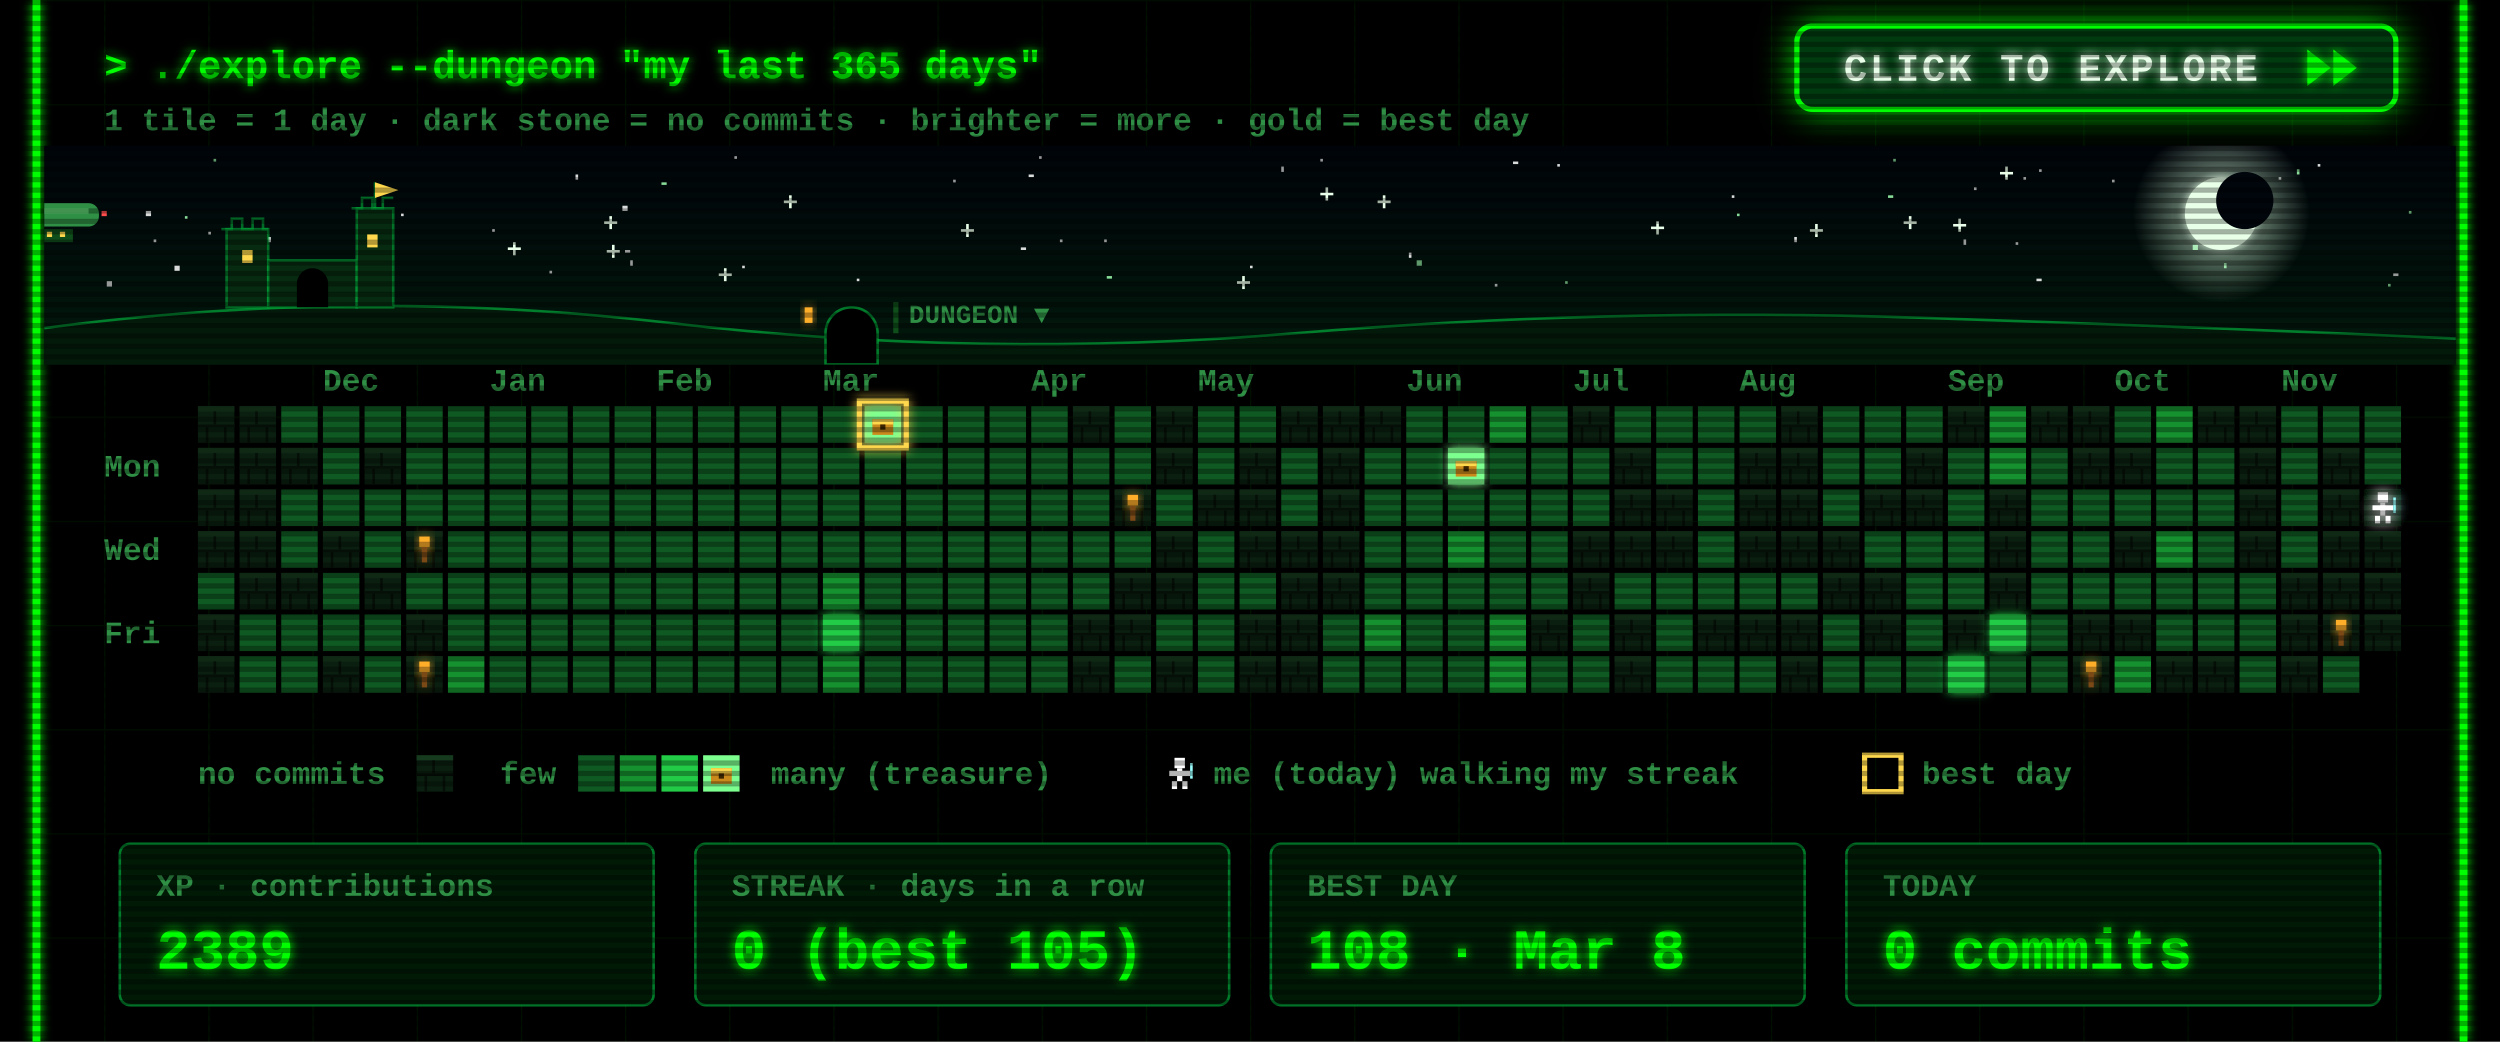
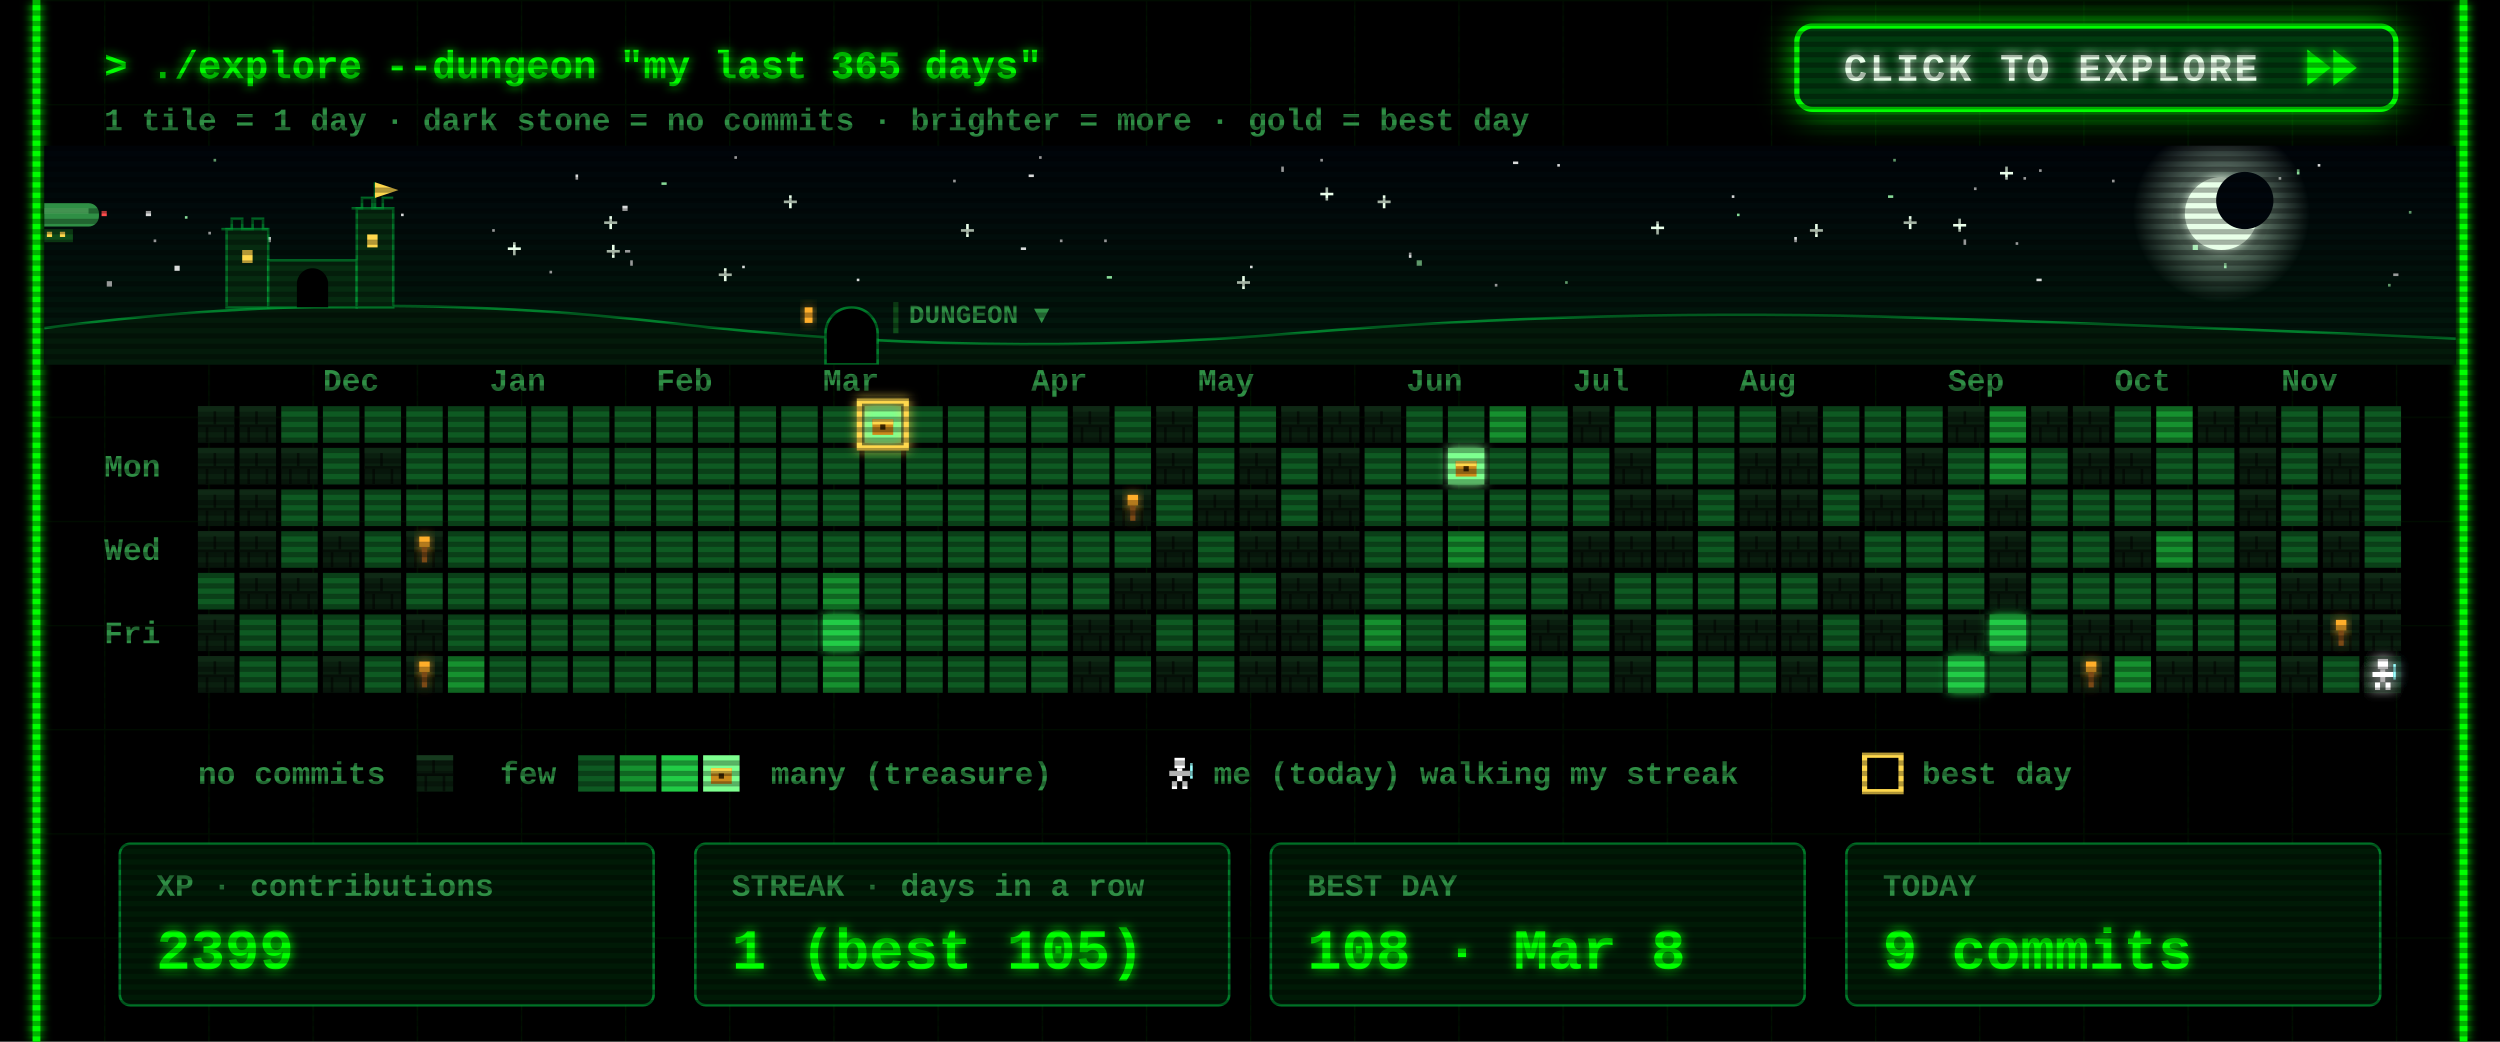
<svg xmlns="http://www.w3.org/2000/svg" width="960" height="400" viewBox="0 0 960 400">
  <defs>
    <filter id="glow" x="-50%" y="-50%" width="200%" height="200%">
      <feGaussianBlur stdDeviation="2" result="b" />
      <feMerge>
        <feMergeNode in="b" />
        <feMergeNode in="SourceGraphic" />
      </feMerge>
    </filter>
    <pattern id="grid" width="40" height="40" patternUnits="userSpaceOnUse">
      <path d="M40 0H0V40" fill="none" stroke="#00FF00" stroke-opacity=".07" />
    </pattern>
    <pattern id="scan" width="4" height="4" patternUnits="userSpaceOnUse">
      <rect width="4" height="2" fill="#000" fill-opacity=".3" />
    </pattern>
    <g id="wall">
      <rect width="14" height="14" fill="#0a1f0f" />
      <rect width="14" height="2" fill="#163a1e" />
      <rect y="7" width="14" height="1" fill="#050f07" />
      <rect x="6" y="2" width="1" height="5" fill="#050f07" />
      <rect x="3" y="8" width="1" height="6" fill="#050f07" />
      <rect x="10" y="8" width="1" height="6" fill="#050f07" />
    </g>
    <g id="chest">
      <rect x="3" y="5" width="8" height="6" fill="#c98a1b" />
      <rect x="3" y="5" width="8" height="2" fill="#ffd84d" />
      <rect x="6" y="7" width="2" height="2" fill="#3a2500" />
    </g>
    <g id="hero">
      <rect x="5" y="1" width="4" height="4" fill="#fff" />
      <rect x="3" y="6" width="8" height="2" fill="#fff" />
      <rect x="6" y="5" width="2" height="5" fill="#fff" />
      <rect x="4" y="10" width="2" height="3" fill="#fff" />
      <rect x="8" y="10" width="2" height="3" fill="#fff" />
      <rect x="11" y="3" width="1" height="6" fill="#9ff" />
    </g>
  </defs>
  <style>
  text{font-family:"Courier New",Consolas,"DejaVu Sans Mono",monospace;font-weight:700;white-space:pre}
  .ui{font-size:15px} .lbl{font-size:12px} .big{font-size:22px} .small{font-size:12px}
  .torch{animation:t 1.3s infinite} @keyframes t{0%,100%{opacity:1}40%{opacity:.55}70%{opacity:.85} }
  .bob{animation:bob .8s steps(2) infinite} @keyframes bob{50%{transform:translateY(-1px)} }
  .flick{animation:f 7s infinite} @keyframes f{0%,95%,100%{opacity:1}96%{opacity:.6}97%{opacity:1} }
</style>
  <rect width="960" height="400" fill="#000" />
  <rect x="12" width="936" height="400" fill="url(#grid)" />
  <g class="flick" filter="url(#glow)" pointer-events="none">
    <line x1="14" y1="0" x2="14" y2="400" stroke="#00FF00" stroke-width="3" />
    <line x1="946" y1="0" x2="946" y2="400" stroke="#00FF00" stroke-width="3" />
  </g>
  <text class="ui" x="40" y="30" fill="#00FF00" filter="url(#glow)">&gt; ./explore --dungeon "my last 365 days"</text>
  <text class="small" x="40" y="50" fill="#2f8f45">1 tile = 1 day  ·  dark stone = no commits  ·  brighter = more  ·  gold = best day</text>
  <g>
    <clipPath id="btnClip">
      <rect x="690" y="10" width="230" height="32" rx="6" />
    </clipPath>
    <linearGradient id="shine" x1="0" x2="1">
      <stop offset="0" stop-color="#fff" stop-opacity="0" />
      <stop offset=".5" stop-color="#fff" stop-opacity=".55" />
      <stop offset="1" stop-color="#fff" stop-opacity="0" />
    </linearGradient>
    <filter id="btnGlow" x="-40%" y="-120%" width="180%" height="340%">
      <feGaussianBlur stdDeviation="7" />
    </filter>
    <rect class="pulse" x="690" y="10" width="230" height="32" rx="6" fill="#00FF00" filter="url(#btnGlow)" />
    <rect x="690" y="10" width="230" height="32" rx="6" fill="#003b0f" stroke="#00FF00" stroke-width="2" />
    <g clip-path="url(#btnClip)">
      <rect class="sweep" x="610" y="10" width="70" height="32" fill="url(#shine)" transform="skewX(-20)" />
    </g>
    <text x="708" y="31" fill="#eaffea" style="font-size:15px;letter-spacing:1px" filter="url(#glow)">CLICK TO EXPLORE</text>
    <g class="nudge">
      <path d="M886 19 l9 7 -9 7z M896 19 l9 7 -9 7z" fill="#00FF00" filter="url(#glow)" />
    </g>
  </g>
  <style>
  .pulse{animation:pulse 1.6s ease-in-out infinite} @keyframes pulse{0%,100%{opacity:.25}50%{opacity:.85} }
  .sweep{animation:sweep 2.8s ease-in-out infinite} @keyframes sweep{0%{transform:skewX(-20deg) translateX(0)}60%,100%{transform:skewX(-20deg) translateX(340px)} }
  .nudge{animation:nudge 0.9s ease-in-out infinite} @keyframes nudge{0%,100%{transform:translateX(0)}50%{transform:translateX(4px)} }
</style>
  <defs>
    <linearGradient id="skyG" x1="0" y1="0" x2="0" y2="1">
      <stop offset="0" stop-color="#00040a" />
      <stop offset="1" stop-color="#021a0c" />
    </linearGradient>
    <radialGradient id="moonG">
      <stop offset=".55" stop-color="#d9ffe0" stop-opacity=".35" />
      <stop offset="1" stop-color="#d9ffe0" stop-opacity="0" />
    </radialGradient>
    <linearGradient id="trail" x1="0" x2="1">
      <stop offset="0" stop-color="#fff" stop-opacity="0" />
      <stop offset="1" stop-color="#fff" />
    </linearGradient>
    <clipPath id="skyClip">
      <rect x="17" y="56" width="926" height="84" />
    </clipPath>
  </defs>
  <style>
  .tw{animation:tw 3s ease-in-out infinite} @keyframes tw{0%,100%{opacity:1}50%{opacity:.15} }
  .shoot{animation:shoot 9s linear infinite;opacity:0} @keyframes shoot{0%{transform:translate(0,0);opacity:0}2%{opacity:1}9%{transform:translate(260px,46px);opacity:0}100%{transform:translate(260px,46px);opacity:0} }
  .ship{animation:ship 30s linear infinite} @keyframes ship{from{transform:translateX(-80px)}to{transform:translateX(1000px)} }
  .bob2{animation:bob2 2s ease-in-out infinite} @keyframes bob2{0%,100%{transform:translateY(0)}50%{transform:translateY(2px)} }
  .lamp{animation:lamp 1s step-end infinite} @keyframes lamp{50%{opacity:0} }
  .win{animation:win 4s infinite} @keyframes win{0%,90%,100%{opacity:1}93%{opacity:.4} }
</style>
  <g clip-path="url(#skyClip)" pointer-events="none">
    <rect x="17" y="56" width="926" height="84" fill="url(#skyG)" />
    <rect class="tw" style="animation-delay:1.7s" x="758" y="72" width="1" height="1" fill="#ffffff" opacity=".85" />
    <rect class="tw" style="animation-delay:0.5s" x="425" y="106" width="2" height="1" fill="#9fffb0" opacity=".85" />
    <rect class="tw" style="animation-delay:2.8s" x="777" y="68" width="1" height="1" fill="#ffffff" opacity=".85" />
    <rect class="tw" style="animation-delay:1.9s" x="399" y="60" width="1" height="1" fill="#ffffff" opacity=".85" />
    <rect class="tw" style="animation-delay:2.9s" x="242" y="100" width="1" height="2" fill="#ffffff" opacity=".85" />
    <g class="tw" style="animation-delay:2.6s" fill="#eaffea">
      <rect x="731" y="85" width="5" height="1" />
      <rect x="733" y="83" width="1" height="5" />
    </g>
    <rect class="tw" style="animation-delay:2.3s" x="282" y="60" width="1" height="1" fill="#ffffff" opacity=".85" />
    <rect class="tw" style="animation-delay:0.2s" x="917" y="109" width="1" height="1" fill="#9fffb0" opacity=".85" />
    <rect class="tw" style="animation-delay:1.2s" x="598" y="63" width="1" height="1" fill="#ffffff" opacity=".85" />
    <rect class="tw" style="animation-delay:0.6s" x="919" y="105" width="2" height="1" fill="#ffffff" opacity=".85" />
    <rect class="tw" style="animation-delay:0.1s" x="395" y="67" width="2" height="1" fill="#ffffff" opacity=".85" />
    <rect class="tw" style="animation-delay:2.8s" x="507" y="61" width="1" height="1" fill="#ffffff" opacity=".85" />
    <g class="tw" style="animation-delay:1.5s" fill="#eaffea">
      <rect x="634" y="87" width="5" height="1" />
      <rect x="636" y="85" width="1" height="5" />
    </g>
    <rect class="tw" style="animation-delay:2.6s" x="154" y="82" width="1" height="1" fill="#ffffff" opacity=".85" />
    <g class="tw" style="animation-delay:0.9s" fill="#eaffea">
      <rect x="232" y="85" width="5" height="1" />
      <rect x="234" y="83" width="1" height="5" />
    </g>
    <g class="tw" style="animation-delay:0.3s" fill="#eaffea">
      <rect x="529" y="77" width="5" height="1" />
      <rect x="531" y="75" width="1" height="5" />
    </g>
    <g class="tw" style="animation-delay:2.5s" fill="#eaffea">
      <rect x="369" y="88" width="5" height="1" />
      <rect x="371" y="86" width="1" height="5" />
    </g>
    <rect class="tw" style="animation-delay:0.4s" x="102" y="91" width="2" height="2" fill="#ffffff" opacity=".85" />
    <g class="tw" style="animation-delay:0.7s" fill="#eaffea">
      <rect x="507" y="74" width="5" height="1" />
      <rect x="509" y="72" width="1" height="5" />
    </g>
    <g class="tw" style="animation-delay:2.1s" fill="#eaffea">
      <rect x="301" y="77" width="5" height="1" />
      <rect x="303" y="75" width="1" height="5" />
    </g>
    <rect class="tw" style="animation-delay:1.9s" x="71" y="83" width="1" height="1" fill="#9fffb0" opacity=".85" />
    <rect class="tw" style="animation-delay:0.9s" x="811" y="69" width="1" height="1" fill="#ffffff" opacity=".85" />
    <rect class="tw" style="animation-delay:2.6s" x="574" y="109" width="1" height="1" fill="#ffffff" opacity=".85" />
    <rect class="tw" style="animation-delay:2.3s" x="41" y="108" width="2" height="2" fill="#ffffff" opacity=".85" />
    <rect class="tw" style="animation-delay:3.0s" x="925" y="81" width="1" height="1" fill="#9fffb0" opacity=".85" />
    <rect class="tw" style="animation-delay:0.4s" x="541" y="97" width="1" height="2" fill="#ffffff" opacity=".85" />
    <rect class="tw" style="animation-delay:2.0s" x="875" y="68" width="1" height="1" fill="#ffffff" opacity=".85" />
    <rect class="tw" style="animation-delay:1.4s" x="254" y="70" width="2" height="1" fill="#9fffb0" opacity=".85" />
    <rect class="tw" style="animation-delay:1.4s" x="480" y="102" width="1" height="1" fill="#ffffff" opacity=".85" />
    <rect class="tw" style="animation-delay:2.0s" x="725" y="75" width="2" height="1" fill="#9fffb0" opacity=".85" />
    <g class="tw" style="animation-delay:1.9s" fill="#eaffea">
      <rect x="233" y="96" width="5" height="1" />
      <rect x="235" y="94" width="1" height="5" />
    </g>
    <rect class="tw" style="animation-delay:0.3s" x="392" y="95" width="2" height="1" fill="#ffffff" opacity=".85" />
    <rect class="tw" style="animation-delay:2.2s" x="80" y="89" width="1" height="1" fill="#ffffff" opacity=".85" />
    <rect class="tw" style="animation-delay:0.2s" x="727" y="61" width="1" height="1" fill="#9fffb0" opacity=".85" />
    <rect class="tw" style="animation-delay:0.5s" x="211" y="104" width="1" height="1" fill="#ffffff" opacity=".85" />
    <rect class="tw" style="animation-delay:0.1s" x="407" y="92" width="1" height="1" fill="#ffffff" opacity=".85" />
    <rect class="tw" style="animation-delay:2.1s" x="782" y="107" width="2" height="1" fill="#ffffff" opacity=".85" />
    <rect class="tw" style="animation-delay:1.7s" x="221" y="67" width="1" height="2" fill="#ffffff" opacity=".85" />
    <g class="tw" style="animation-delay:1.0s" fill="#eaffea">
      <rect x="475" y="108" width="5" height="1" />
      <rect x="477" y="106" width="1" height="5" />
    </g>
    <rect class="tw" style="animation-delay:0.6s" x="82" y="61" width="1" height="1" fill="#9fffb0" opacity=".85" />
    <rect class="tw" style="animation-delay:1.9s" x="424" y="92" width="1" height="1" fill="#ffffff" opacity=".85" />
    <g class="tw" style="animation-delay:2.8s" fill="#eaffea">
      <rect x="195" y="95" width="5" height="1" />
      <rect x="197" y="93" width="1" height="5" />
    </g>
    <rect class="tw" style="animation-delay:1.8s" x="366" y="69" width="1" height="1" fill="#ffffff" opacity=".85" />
    <rect class="tw" style="animation-delay:0.8s" x="581" y="62" width="2" height="1" fill="#ffffff" opacity=".85" />
    <rect class="tw" style="animation-delay:2.3s" x="667" y="82" width="1" height="1" fill="#9fffb0" opacity=".85" />
    <rect class="tw" style="animation-delay:1.9s" x="689" y="91" width="1" height="2" fill="#ffffff" opacity=".85" />
    <rect class="tw" style="animation-delay:1.6s" x="783" y="65" width="1" height="1" fill="#ffffff" opacity=".85" />
    <rect class="tw" style="animation-delay:2.7s" x="144" y="82" width="2" height="2" fill="#ffffff" opacity=".85" />
    <rect class="tw" style="animation-delay:1.6s" x="854" y="101" width="1" height="2" fill="#9fffb0" opacity=".85" />
    <g class="tw" style="animation-delay:1.4s" fill="#eaffea">
      <rect x="276" y="105" width="5" height="1" />
      <rect x="278" y="103" width="1" height="5" />
    </g>
    <rect class="tw" style="animation-delay:1.9s" x="890" y="63" width="1" height="1" fill="#ffffff" opacity=".85" />
    <rect class="tw" style="animation-delay:2.3s" x="665" y="75" width="1" height="1" fill="#ffffff" opacity=".85" />
    <rect class="tw" style="animation-delay:1.7s" x="492" y="64" width="1" height="2" fill="#ffffff" opacity=".85" />
    <rect class="tw" style="animation-delay:2.5s" x="842" y="94" width="2" height="2" fill="#9fffb0" opacity=".85" />
    <rect class="tw" style="animation-delay:1.6s" x="56" y="81" width="2" height="2" fill="#ffffff" opacity=".85" />
    <rect class="tw" style="animation-delay:1.7s" x="329" y="107" width="1" height="1" fill="#ffffff" opacity=".85" />
    <g class="tw" style="animation-delay:2.9s" fill="#eaffea">
      <rect x="750" y="86" width="5" height="1" />
      <rect x="752" y="84" width="1" height="5" />
    </g>
    <rect class="tw" style="animation-delay:0.6s" x="882" y="65" width="1" height="2" fill="#9fffb0" opacity=".85" />
    <rect class="tw" style="animation-delay:0.2s" x="189" y="88" width="1" height="1" fill="#ffffff" opacity=".85" />
    <rect class="tw" style="animation-delay:2.0s" x="240" y="96" width="2" height="1" fill="#ffffff" opacity=".85" />
    <rect class="tw" style="animation-delay:0.5s" x="285" y="102" width="1" height="1" fill="#ffffff" opacity=".85" />
    <rect class="tw" style="animation-delay:0.3s" x="601" y="108" width="1" height="1" fill="#9fffb0" opacity=".85" />
    <rect class="tw" style="animation-delay:2.6s" x="67" y="102" width="2" height="2" fill="#ffffff" opacity=".85" />
    <g class="tw" style="animation-delay:2.9s" fill="#eaffea">
      <rect x="695" y="88" width="5" height="1" />
      <rect x="697" y="86" width="1" height="5" />
    </g>
    <rect class="tw" style="animation-delay:0.7s" x="774" y="93" width="1" height="1" fill="#ffffff" opacity=".85" />
    <rect class="tw" style="animation-delay:2.0s" x="239" y="79" width="2" height="2" fill="#ffffff" opacity=".85" />
    <rect class="tw" style="animation-delay:1.7s" x="754" y="92" width="1" height="2" fill="#ffffff" opacity=".85" />
    <rect class="tw" style="animation-delay:0.6s" x="59" y="92" width="1" height="1" fill="#ffffff" opacity=".85" />
    <rect class="tw" style="animation-delay:1.7s" x="544" y="100" width="2" height="2" fill="#9fffb0" opacity=".85" />
    <g class="tw" style="animation-delay:2.2s" fill="#eaffea">
      <rect x="768" y="66" width="5" height="1" />
      <rect x="770" y="64" width="1" height="5" />
    </g>
    <circle cx="853" cy="82" r="34" fill="url(#moonG)" />
    <circle cx="853" cy="82" r="14" fill="#e8ffe8" filter="url(#glow)" />
    <circle cx="862" cy="77" r="11" fill="#00060c" />
    <g class="shoot">
      <line x1="197" y1="64" x2="247" y2="73" stroke="url(#trail)" stroke-width="2" />
    </g>
    <g class="ship">
      <g transform="translate(0 78)">
        <g class="bob2">
          <rect x="4" y="0" width="34" height="9" rx="4" fill="#2f8f45" />
          <rect x="8" y="2" width="26" height="2" fill="#7dff8f" opacity=".6" />
          <rect x="16" y="10" width="12" height="5" fill="#0f4d1a" />
          <rect x="18" y="11" width="2" height="2" fill="#ffd84d" />
          <rect x="23" y="11" width="2" height="2" fill="#ffd84d" />
          <path d="M0 2 l5 2 -5 2z" fill="#2f8f45" />
          <rect class="lamp" x="39" y="3" width="2" height="2" fill="#ff4d4d" />
          <rect class="lamp" style="animation-delay:.5s" x="3" y="8" width="2" height="2" fill="#7dff8f" />
        </g>
      </g>
    </g>
    <path d="M17 140 L17 126 Q137 110 257 124 T497 128 T737 122 T943 130 L943 140 Z" fill="#031a0a" />
    <path d="M17 126 Q137 110 257 124 T497 128 T737 122 T943 130" fill="none" stroke="#00a83a" stroke-opacity=".7" />
    <g fill="#062b10" stroke="#00a83a" stroke-opacity=".6">
      <rect x="87" y="88" width="16" height="30" />
      <rect x="103" y="100" width="34" height="18" />
      <rect x="137" y="80" width="14" height="38" />
      <path d="M85 88 h4 v-4 h4 v4 h4 v-4 h4 v4 h2" fill="none" />
      <path d="M135 80 h4 v-4 h4 v4 h4 v-4 h4" fill="none" />
      <path d="M144 80 v-10" fill="none" />
    </g>
    <path d="M144 70 l9 3 -9 3z" fill="#ffd84d" />
    <rect class="win" x="93" y="96" width="4" height="5" fill="#ffd84d" />
    <rect class="win" style="animation-delay:1.3s" x="141" y="90" width="4" height="5" fill="#ffd84d" />
    <path d="M114 118 v-9 a6 6 0 0 1 12 0 v9z" fill="#000" />
    <path d="M317 140 v-12 a10 10 0 0 1 20 0 v12z" fill="#000" stroke="#00a83a" stroke-opacity=".7" />
    <rect class="win" x="309" y="118" width="3" height="6" fill="#ffae2b" filter="url(#glow)" />
    <rect x="343" y="116" width="2" height="12" fill="#0f4d1a" />
    <text class="lbl" x="349" y="124" fill="#2f8f45" style="font-size:10px">DUNGEON ▼</text>
  </g>
  <text class="lbl" x="124" y="150" fill="#2f8f45">Dec</text>
  <text class="lbl" x="188" y="150" fill="#2f8f45">Jan</text>
  <text class="lbl" x="252" y="150" fill="#2f8f45">Feb</text>
  <text class="lbl" x="316" y="150" fill="#2f8f45">Mar</text>
  <text class="lbl" x="396" y="150" fill="#2f8f45">Apr</text>
  <text class="lbl" x="460" y="150" fill="#2f8f45">May</text>
  <text class="lbl" x="540" y="150" fill="#2f8f45">Jun</text>
  <text class="lbl" x="604" y="150" fill="#2f8f45">Jul</text>
  <text class="lbl" x="668" y="150" fill="#2f8f45">Aug</text>
  <text class="lbl" x="748" y="150" fill="#2f8f45">Sep</text>
  <text class="lbl" x="812" y="150" fill="#2f8f45">Oct</text>
  <text class="lbl" x="876" y="150" fill="#2f8f45">Nov</text>
  <text class="lbl" x="40" y="183" fill="#2f8f45">Mon</text>
  <text class="lbl" x="40" y="215" fill="#2f8f45">Wed</text>
  <text class="lbl" x="40" y="247" fill="#2f8f45">Fri</text>
  <use href="#wall" x="76" y="156" />
  <use href="#wall" x="76" y="172" />
  <use href="#wall" x="76" y="188" />
  <use href="#wall" x="76" y="204" />
  <rect x="76" y="220" width="14" height="14" fill="#0e5a22" />
  <use href="#wall" x="76" y="236" />
  <use href="#wall" x="76" y="252" />
  <use href="#wall" x="92" y="156" />
  <use href="#wall" x="92" y="172" />
  <use href="#wall" x="92" y="188" />
  <use href="#wall" x="92" y="204" />
  <use href="#wall" x="92" y="220" />
  <rect x="92" y="236" width="14" height="14" fill="#0e5a22" />
  <rect x="92" y="252" width="14" height="14" fill="#0e5a22" />
  <rect x="108" y="156" width="14" height="14" fill="#0e5a22" />
  <use href="#wall" x="108" y="172" />
  <rect x="108" y="188" width="14" height="14" fill="#0e5a22" />
  <rect x="108" y="204" width="14" height="14" fill="#0e5a22" />
  <use href="#wall" x="108" y="220" />
  <rect x="108" y="236" width="14" height="14" fill="#0e5a22" />
  <rect x="108" y="252" width="14" height="14" fill="#0e5a22" />
  <rect x="124" y="156" width="14" height="14" fill="#0e5a22" />
  <rect x="124" y="172" width="14" height="14" fill="#0e5a22" />
  <rect x="124" y="188" width="14" height="14" fill="#0e5a22" />
  <use href="#wall" x="124" y="204" />
  <rect x="124" y="220" width="14" height="14" fill="#0e5a22" />
  <rect x="124" y="236" width="14" height="14" fill="#0e5a22" />
  <use href="#wall" x="124" y="252" />
  <rect x="140" y="156" width="14" height="14" fill="#0e5a22" />
  <use href="#wall" x="140" y="172" />
  <rect x="140" y="188" width="14" height="14" fill="#0e5a22" />
  <rect x="140" y="204" width="14" height="14" fill="#0e5a22" />
  <use href="#wall" x="140" y="220" />
  <rect x="140" y="236" width="14" height="14" fill="#0e5a22" />
  <rect x="140" y="252" width="14" height="14" fill="#0e5a22" />
  <rect x="156" y="156" width="14" height="14" fill="#0e5a22" />
  <rect x="156" y="172" width="14" height="14" fill="#0e5a22" />
  <rect x="156" y="188" width="14" height="14" fill="#0e5a22" />
  <use href="#wall" x="156" y="204" />
  <rect x="156" y="220" width="14" height="14" fill="#0e5a22" />
  <use href="#wall" x="156" y="236" />
  <use href="#wall" x="156" y="252" />
  <rect x="172" y="156" width="14" height="14" fill="#0e5a22" />
  <rect x="172" y="172" width="14" height="14" fill="#0e5a22" />
  <rect x="172" y="188" width="14" height="14" fill="#0e5a22" />
  <rect x="172" y="204" width="14" height="14" fill="#0e5a22" />
  <rect x="172" y="220" width="14" height="14" fill="#0e5a22" />
  <rect x="172" y="236" width="14" height="14" fill="#0e5a22" />
  <rect x="172" y="252" width="14" height="14" fill="#16912f" />
  <rect x="188" y="156" width="14" height="14" fill="#0e5a22" />
  <rect x="188" y="172" width="14" height="14" fill="#0e5a22" />
  <rect x="188" y="188" width="14" height="14" fill="#0e5a22" />
  <rect x="188" y="204" width="14" height="14" fill="#0e5a22" />
  <rect x="188" y="220" width="14" height="14" fill="#0e5a22" />
  <rect x="188" y="236" width="14" height="14" fill="#0e5a22" />
  <rect x="188" y="252" width="14" height="14" fill="#0e5a22" />
  <rect x="204" y="156" width="14" height="14" fill="#0e5a22" />
  <rect x="204" y="172" width="14" height="14" fill="#0e5a22" />
  <rect x="204" y="188" width="14" height="14" fill="#0e5a22" />
  <rect x="204" y="204" width="14" height="14" fill="#0e5a22" />
  <rect x="204" y="220" width="14" height="14" fill="#0e5a22" />
  <rect x="204" y="236" width="14" height="14" fill="#0e5a22" />
  <rect x="204" y="252" width="14" height="14" fill="#0e5a22" />
  <rect x="220" y="156" width="14" height="14" fill="#0e5a22" />
  <rect x="220" y="172" width="14" height="14" fill="#0e5a22" />
  <rect x="220" y="188" width="14" height="14" fill="#0e5a22" />
  <rect x="220" y="204" width="14" height="14" fill="#0e5a22" />
  <rect x="220" y="220" width="14" height="14" fill="#0e5a22" />
  <rect x="220" y="236" width="14" height="14" fill="#0e5a22" />
  <rect x="220" y="252" width="14" height="14" fill="#0e5a22" />
  <rect x="236" y="156" width="14" height="14" fill="#0e5a22" />
  <rect x="236" y="172" width="14" height="14" fill="#0e5a22" />
  <rect x="236" y="188" width="14" height="14" fill="#0e5a22" />
  <rect x="236" y="204" width="14" height="14" fill="#0e5a22" />
  <rect x="236" y="220" width="14" height="14" fill="#0e5a22" />
  <rect x="236" y="236" width="14" height="14" fill="#0e5a22" />
  <rect x="236" y="252" width="14" height="14" fill="#0e5a22" />
  <rect x="252" y="156" width="14" height="14" fill="#0e5a22" />
  <rect x="252" y="172" width="14" height="14" fill="#0e5a22" />
  <rect x="252" y="188" width="14" height="14" fill="#0e5a22" />
  <rect x="252" y="204" width="14" height="14" fill="#0e5a22" />
  <rect x="252" y="220" width="14" height="14" fill="#0e5a22" />
  <rect x="252" y="236" width="14" height="14" fill="#0e5a22" />
  <rect x="252" y="252" width="14" height="14" fill="#0e5a22" />
  <rect x="268" y="156" width="14" height="14" fill="#0e5a22" />
  <rect x="268" y="172" width="14" height="14" fill="#0e5a22" />
  <rect x="268" y="188" width="14" height="14" fill="#0e5a22" />
  <rect x="268" y="204" width="14" height="14" fill="#0e5a22" />
  <rect x="268" y="220" width="14" height="14" fill="#0e5a22" />
  <rect x="268" y="236" width="14" height="14" fill="#0e5a22" />
  <rect x="268" y="252" width="14" height="14" fill="#0e5a22" />
  <rect x="284" y="156" width="14" height="14" fill="#0e5a22" />
  <rect x="284" y="172" width="14" height="14" fill="#0e5a22" />
  <rect x="284" y="188" width="14" height="14" fill="#0e5a22" />
  <rect x="284" y="204" width="14" height="14" fill="#0e5a22" />
  <rect x="284" y="220" width="14" height="14" fill="#0e5a22" />
  <rect x="284" y="236" width="14" height="14" fill="#0e5a22" />
  <rect x="284" y="252" width="14" height="14" fill="#0e5a22" />
  <rect x="300" y="156" width="14" height="14" fill="#0e5a22" />
  <rect x="300" y="172" width="14" height="14" fill="#0e5a22" />
  <rect x="300" y="188" width="14" height="14" fill="#0e5a22" />
  <rect x="300" y="204" width="14" height="14" fill="#0e5a22" />
  <rect x="300" y="220" width="14" height="14" fill="#0e5a22" />
  <rect x="300" y="236" width="14" height="14" fill="#0e5a22" />
  <rect x="300" y="252" width="14" height="14" fill="#0e5a22" />
  <rect x="316" y="156" width="14" height="14" fill="#0e5a22" />
  <rect x="316" y="172" width="14" height="14" fill="#0e5a22" />
  <rect x="316" y="188" width="14" height="14" fill="#0e5a22" />
  <rect x="316" y="204" width="14" height="14" fill="#0e5a22" />
  <rect x="316" y="220" width="14" height="14" fill="#16912f" />
  <rect x="316" y="236" width="14" height="14" fill="#22cc46" filter="url(#glow)" />
  <rect x="316" y="252" width="14" height="14" fill="#16912f" />
  <rect x="332" y="156" width="14" height="14" fill="#7dff8f" filter="url(#glow)" />
  <use href="#chest" x="332" y="156" />
  <rect x="332" y="172" width="14" height="14" fill="#0e5a22" />
  <rect x="332" y="188" width="14" height="14" fill="#0e5a22" />
  <rect x="332" y="204" width="14" height="14" fill="#0e5a22" />
  <rect x="332" y="220" width="14" height="14" fill="#0e5a22" />
  <rect x="332" y="236" width="14" height="14" fill="#0e5a22" />
  <rect x="332" y="252" width="14" height="14" fill="#0e5a22" />
  <rect x="348" y="156" width="14" height="14" fill="#0e5a22" />
  <rect x="348" y="172" width="14" height="14" fill="#0e5a22" />
  <rect x="348" y="188" width="14" height="14" fill="#0e5a22" />
  <rect x="348" y="204" width="14" height="14" fill="#0e5a22" />
  <rect x="348" y="220" width="14" height="14" fill="#0e5a22" />
  <rect x="348" y="236" width="14" height="14" fill="#0e5a22" />
  <rect x="348" y="252" width="14" height="14" fill="#0e5a22" />
  <rect x="364" y="156" width="14" height="14" fill="#0e5a22" />
  <rect x="364" y="172" width="14" height="14" fill="#0e5a22" />
  <rect x="364" y="188" width="14" height="14" fill="#0e5a22" />
  <rect x="364" y="204" width="14" height="14" fill="#0e5a22" />
  <rect x="364" y="220" width="14" height="14" fill="#0e5a22" />
  <rect x="364" y="236" width="14" height="14" fill="#0e5a22" />
  <rect x="364" y="252" width="14" height="14" fill="#0e5a22" />
  <rect x="380" y="156" width="14" height="14" fill="#0e5a22" />
  <rect x="380" y="172" width="14" height="14" fill="#0e5a22" />
  <rect x="380" y="188" width="14" height="14" fill="#0e5a22" />
  <rect x="380" y="204" width="14" height="14" fill="#0e5a22" />
  <rect x="380" y="220" width="14" height="14" fill="#0e5a22" />
  <rect x="380" y="236" width="14" height="14" fill="#0e5a22" />
  <rect x="380" y="252" width="14" height="14" fill="#0e5a22" />
  <rect x="396" y="156" width="14" height="14" fill="#0e5a22" />
  <rect x="396" y="172" width="14" height="14" fill="#0e5a22" />
  <rect x="396" y="188" width="14" height="14" fill="#0e5a22" />
  <rect x="396" y="204" width="14" height="14" fill="#0e5a22" />
  <rect x="396" y="220" width="14" height="14" fill="#0e5a22" />
  <rect x="396" y="236" width="14" height="14" fill="#0e5a22" />
  <rect x="396" y="252" width="14" height="14" fill="#0e5a22" />
  <use href="#wall" x="412" y="156" />
  <rect x="412" y="172" width="14" height="14" fill="#0e5a22" />
  <rect x="412" y="188" width="14" height="14" fill="#0e5a22" />
  <rect x="412" y="204" width="14" height="14" fill="#0e5a22" />
  <rect x="412" y="220" width="14" height="14" fill="#0e5a22" />
  <use href="#wall" x="412" y="236" />
  <use href="#wall" x="412" y="252" />
  <rect x="428" y="156" width="14" height="14" fill="#0e5a22" />
  <rect x="428" y="172" width="14" height="14" fill="#0e5a22" />
  <use href="#wall" x="428" y="188" />
  <rect x="428" y="204" width="14" height="14" fill="#0e5a22" />
  <use href="#wall" x="428" y="220" />
  <use href="#wall" x="428" y="236" />
  <rect x="428" y="252" width="14" height="14" fill="#0e5a22" />
  <use href="#wall" x="444" y="156" />
  <use href="#wall" x="444" y="172" />
  <rect x="444" y="188" width="14" height="14" fill="#0e5a22" />
  <use href="#wall" x="444" y="204" />
  <use href="#wall" x="444" y="220" />
  <rect x="444" y="236" width="14" height="14" fill="#0e5a22" />
  <use href="#wall" x="444" y="252" />
  <rect x="460" y="156" width="14" height="14" fill="#0e5a22" />
  <rect x="460" y="172" width="14" height="14" fill="#0e5a22" />
  <use href="#wall" x="460" y="188" />
  <rect x="460" y="204" width="14" height="14" fill="#0e5a22" />
  <rect x="460" y="220" width="14" height="14" fill="#0e5a22" />
  <rect x="460" y="236" width="14" height="14" fill="#0e5a22" />
  <rect x="460" y="252" width="14" height="14" fill="#0e5a22" />
  <rect x="476" y="156" width="14" height="14" fill="#0e5a22" />
  <use href="#wall" x="476" y="172" />
  <use href="#wall" x="476" y="188" />
  <use href="#wall" x="476" y="204" />
  <rect x="476" y="220" width="14" height="14" fill="#0e5a22" />
  <use href="#wall" x="476" y="236" />
  <use href="#wall" x="476" y="252" />
  <use href="#wall" x="492" y="156" />
  <rect x="492" y="172" width="14" height="14" fill="#0e5a22" />
  <rect x="492" y="188" width="14" height="14" fill="#0e5a22" />
  <use href="#wall" x="492" y="204" />
  <use href="#wall" x="492" y="220" />
  <use href="#wall" x="492" y="236" />
  <use href="#wall" x="492" y="252" />
  <use href="#wall" x="508" y="156" />
  <use href="#wall" x="508" y="172" />
  <use href="#wall" x="508" y="188" />
  <use href="#wall" x="508" y="204" />
  <use href="#wall" x="508" y="220" />
  <rect x="508" y="236" width="14" height="14" fill="#0e5a22" />
  <rect x="508" y="252" width="14" height="14" fill="#0e5a22" />
  <use href="#wall" x="524" y="156" />
  <rect x="524" y="172" width="14" height="14" fill="#0e5a22" />
  <rect x="524" y="188" width="14" height="14" fill="#0e5a22" />
  <rect x="524" y="204" width="14" height="14" fill="#0e5a22" />
  <rect x="524" y="220" width="14" height="14" fill="#0e5a22" />
  <rect x="524" y="236" width="14" height="14" fill="#16912f" />
  <rect x="524" y="252" width="14" height="14" fill="#0e5a22" />
  <rect x="540" y="156" width="14" height="14" fill="#0e5a22" />
  <rect x="540" y="172" width="14" height="14" fill="#0e5a22" />
  <rect x="540" y="188" width="14" height="14" fill="#0e5a22" />
  <rect x="540" y="204" width="14" height="14" fill="#0e5a22" />
  <rect x="540" y="220" width="14" height="14" fill="#0e5a22" />
  <rect x="540" y="236" width="14" height="14" fill="#0e5a22" />
  <rect x="540" y="252" width="14" height="14" fill="#0e5a22" />
  <rect x="556" y="156" width="14" height="14" fill="#0e5a22" />
  <rect x="556" y="172" width="14" height="14" fill="#7dff8f" filter="url(#glow)" />
  <use href="#chest" x="556" y="172" />
  <rect x="556" y="188" width="14" height="14" fill="#0e5a22" />
  <rect x="556" y="204" width="14" height="14" fill="#16912f" />
  <rect x="556" y="220" width="14" height="14" fill="#0e5a22" />
  <rect x="556" y="236" width="14" height="14" fill="#0e5a22" />
  <rect x="556" y="252" width="14" height="14" fill="#0e5a22" />
  <rect x="572" y="156" width="14" height="14" fill="#16912f" />
  <rect x="572" y="172" width="14" height="14" fill="#0e5a22" />
  <rect x="572" y="188" width="14" height="14" fill="#0e5a22" />
  <rect x="572" y="204" width="14" height="14" fill="#0e5a22" />
  <rect x="572" y="220" width="14" height="14" fill="#0e5a22" />
  <rect x="572" y="236" width="14" height="14" fill="#16912f" />
  <rect x="572" y="252" width="14" height="14" fill="#16912f" />
  <rect x="588" y="156" width="14" height="14" fill="#0e5a22" />
  <rect x="588" y="172" width="14" height="14" fill="#0e5a22" />
  <rect x="588" y="188" width="14" height="14" fill="#0e5a22" />
  <rect x="588" y="204" width="14" height="14" fill="#0e5a22" />
  <rect x="588" y="220" width="14" height="14" fill="#0e5a22" />
  <use href="#wall" x="588" y="236" />
  <rect x="588" y="252" width="14" height="14" fill="#0e5a22" />
  <use href="#wall" x="604" y="156" />
  <rect x="604" y="172" width="14" height="14" fill="#0e5a22" />
  <rect x="604" y="188" width="14" height="14" fill="#0e5a22" />
  <use href="#wall" x="604" y="204" />
  <use href="#wall" x="604" y="220" />
  <rect x="604" y="236" width="14" height="14" fill="#0e5a22" />
  <rect x="604" y="252" width="14" height="14" fill="#0e5a22" />
  <rect x="620" y="156" width="14" height="14" fill="#0e5a22" />
  <use href="#wall" x="620" y="172" />
  <use href="#wall" x="620" y="188" />
  <use href="#wall" x="620" y="204" />
  <rect x="620" y="220" width="14" height="14" fill="#0e5a22" />
  <use href="#wall" x="620" y="236" />
  <use href="#wall" x="620" y="252" />
  <rect x="636" y="156" width="14" height="14" fill="#0e5a22" />
  <rect x="636" y="172" width="14" height="14" fill="#0e5a22" />
  <use href="#wall" x="636" y="188" />
  <use href="#wall" x="636" y="204" />
  <rect x="636" y="220" width="14" height="14" fill="#0e5a22" />
  <rect x="636" y="236" width="14" height="14" fill="#0e5a22" />
  <rect x="636" y="252" width="14" height="14" fill="#0e5a22" />
  <rect x="652" y="156" width="14" height="14" fill="#0e5a22" />
  <rect x="652" y="172" width="14" height="14" fill="#0e5a22" />
  <rect x="652" y="188" width="14" height="14" fill="#0e5a22" />
  <rect x="652" y="204" width="14" height="14" fill="#0e5a22" />
  <rect x="652" y="220" width="14" height="14" fill="#0e5a22" />
  <use href="#wall" x="652" y="236" />
  <rect x="652" y="252" width="14" height="14" fill="#0e5a22" />
  <rect x="668" y="156" width="14" height="14" fill="#0e5a22" />
  <use href="#wall" x="668" y="172" />
  <use href="#wall" x="668" y="188" />
  <use href="#wall" x="668" y="204" />
  <rect x="668" y="220" width="14" height="14" fill="#0e5a22" />
  <use href="#wall" x="668" y="236" />
  <rect x="668" y="252" width="14" height="14" fill="#0e5a22" />
  <use href="#wall" x="684" y="156" />
  <use href="#wall" x="684" y="172" />
  <use href="#wall" x="684" y="188" />
  <use href="#wall" x="684" y="204" />
  <rect x="684" y="220" width="14" height="14" fill="#0e5a22" />
  <use href="#wall" x="684" y="236" />
  <use href="#wall" x="684" y="252" />
  <rect x="700" y="156" width="14" height="14" fill="#0e5a22" />
  <rect x="700" y="172" width="14" height="14" fill="#0e5a22" />
  <rect x="700" y="188" width="14" height="14" fill="#0e5a22" />
  <use href="#wall" x="700" y="204" />
  <use href="#wall" x="700" y="220" />
  <rect x="700" y="236" width="14" height="14" fill="#0e5a22" />
  <rect x="700" y="252" width="14" height="14" fill="#0e5a22" />
  <rect x="716" y="156" width="14" height="14" fill="#0e5a22" />
  <rect x="716" y="172" width="14" height="14" fill="#0e5a22" />
  <use href="#wall" x="716" y="188" />
  <rect x="716" y="204" width="14" height="14" fill="#0e5a22" />
  <use href="#wall" x="716" y="220" />
  <use href="#wall" x="716" y="236" />
  <rect x="716" y="252" width="14" height="14" fill="#0e5a22" />
  <rect x="732" y="156" width="14" height="14" fill="#0e5a22" />
  <use href="#wall" x="732" y="172" />
  <use href="#wall" x="732" y="188" />
  <rect x="732" y="204" width="14" height="14" fill="#0e5a22" />
  <rect x="732" y="220" width="14" height="14" fill="#0e5a22" />
  <rect x="732" y="236" width="14" height="14" fill="#0e5a22" />
  <rect x="732" y="252" width="14" height="14" fill="#0e5a22" />
  <use href="#wall" x="748" y="156" />
  <rect x="748" y="172" width="14" height="14" fill="#0e5a22" />
  <rect x="748" y="188" width="14" height="14" fill="#0e5a22" />
  <rect x="748" y="204" width="14" height="14" fill="#0e5a22" />
  <rect x="748" y="220" width="14" height="14" fill="#0e5a22" />
  <use href="#wall" x="748" y="236" />
  <rect x="748" y="252" width="14" height="14" fill="#22cc46" filter="url(#glow)" />
  <rect x="764" y="156" width="14" height="14" fill="#16912f" />
  <rect x="764" y="172" width="14" height="14" fill="#16912f" />
  <use href="#wall" x="764" y="188" />
  <use href="#wall" x="764" y="204" />
  <use href="#wall" x="764" y="220" />
  <rect x="764" y="236" width="14" height="14" fill="#22cc46" filter="url(#glow)" />
  <rect x="764" y="252" width="14" height="14" fill="#0e5a22" />
  <use href="#wall" x="780" y="156" />
  <rect x="780" y="172" width="14" height="14" fill="#0e5a22" />
  <rect x="780" y="188" width="14" height="14" fill="#0e5a22" />
  <rect x="780" y="204" width="14" height="14" fill="#0e5a22" />
  <rect x="780" y="220" width="14" height="14" fill="#0e5a22" />
  <rect x="780" y="236" width="14" height="14" fill="#0e5a22" />
  <rect x="780" y="252" width="14" height="14" fill="#0e5a22" />
  <use href="#wall" x="796" y="156" />
  <use href="#wall" x="796" y="172" />
  <rect x="796" y="188" width="14" height="14" fill="#0e5a22" />
  <rect x="796" y="204" width="14" height="14" fill="#0e5a22" />
  <rect x="796" y="220" width="14" height="14" fill="#0e5a22" />
  <use href="#wall" x="796" y="236" />
  <use href="#wall" x="796" y="252" />
  <rect x="812" y="156" width="14" height="14" fill="#0e5a22" />
  <use href="#wall" x="812" y="172" />
  <rect x="812" y="188" width="14" height="14" fill="#0e5a22" />
  <use href="#wall" x="812" y="204" />
  <rect x="812" y="220" width="14" height="14" fill="#0e5a22" />
  <use href="#wall" x="812" y="236" />
  <rect x="812" y="252" width="14" height="14" fill="#16912f" />
  <rect x="828" y="156" width="14" height="14" fill="#16912f" />
  <rect x="828" y="172" width="14" height="14" fill="#0e5a22" />
  <rect x="828" y="188" width="14" height="14" fill="#0e5a22" />
  <rect x="828" y="204" width="14" height="14" fill="#16912f" />
  <rect x="828" y="220" width="14" height="14" fill="#0e5a22" />
  <rect x="828" y="236" width="14" height="14" fill="#0e5a22" />
  <use href="#wall" x="828" y="252" />
  <use href="#wall" x="844" y="156" />
  <rect x="844" y="172" width="14" height="14" fill="#0e5a22" />
  <rect x="844" y="188" width="14" height="14" fill="#0e5a22" />
  <rect x="844" y="204" width="14" height="14" fill="#0e5a22" />
  <rect x="844" y="220" width="14" height="14" fill="#0e5a22" />
  <rect x="844" y="236" width="14" height="14" fill="#0e5a22" />
  <use href="#wall" x="844" y="252" />
  <use href="#wall" x="860" y="156" />
  <use href="#wall" x="860" y="172" />
  <use href="#wall" x="860" y="188" />
  <use href="#wall" x="860" y="204" />
  <rect x="860" y="220" width="14" height="14" fill="#0e5a22" />
  <rect x="860" y="236" width="14" height="14" fill="#0e5a22" />
  <rect x="860" y="252" width="14" height="14" fill="#0e5a22" />
  <rect x="876" y="156" width="14" height="14" fill="#0e5a22" />
  <rect x="876" y="172" width="14" height="14" fill="#0e5a22" />
  <rect x="876" y="188" width="14" height="14" fill="#0e5a22" />
  <rect x="876" y="204" width="14" height="14" fill="#0e5a22" />
  <use href="#wall" x="876" y="220" />
  <use href="#wall" x="876" y="236" />
  <use href="#wall" x="876" y="252" />
  <rect x="892" y="156" width="14" height="14" fill="#0e5a22" />
  <use href="#wall" x="892" y="172" />
  <use href="#wall" x="892" y="188" />
  <use href="#wall" x="892" y="204" />
  <use href="#wall" x="892" y="220" />
  <use href="#wall" x="892" y="236" />
  <rect x="892" y="252" width="14" height="14" fill="#0e5a22" />
  <rect x="908" y="156" width="14" height="14" fill="#0e5a22" />
  <rect x="908" y="172" width="14" height="14" fill="#0e5a22" />
  <rect x="908" y="188" width="14" height="14" fill="#0e5a22" />
-   <use href="#wall" x="908" y="204" />
+   <rect x="908" y="204" width="14" height="14" fill="#0e5a22" />
  <use href="#wall" x="908" y="220" />
  <use href="#wall" x="908" y="236" />
+   <rect x="908" y="252" width="14" height="14" fill="#0e5a22" />
  <g class="torch" filter="url(#glow)">
    <rect x="162" y="210" width="2" height="6" fill="#7a4a12" />
    <rect x="161" y="206" width="4" height="4" fill="#ffae2b" />
  </g>
  <g class="torch" filter="url(#glow)">
    <rect x="162" y="258" width="2" height="6" fill="#7a4a12" />
    <rect x="161" y="254" width="4" height="4" fill="#ffae2b" />
  </g>
  <g class="torch" filter="url(#glow)">
    <rect x="434" y="194" width="2" height="6" fill="#7a4a12" />
    <rect x="433" y="190" width="4" height="4" fill="#ffae2b" />
  </g>
  <g class="torch" filter="url(#glow)">
    <rect x="802" y="258" width="2" height="6" fill="#7a4a12" />
    <rect x="801" y="254" width="4" height="4" fill="#ffae2b" />
  </g>
  <g class="torch" filter="url(#glow)">
    <rect x="898" y="242" width="2" height="6" fill="#7a4a12" />
    <rect x="897" y="238" width="4" height="4" fill="#ffae2b" />
  </g>
  <rect class="torch" x="330" y="154" width="18" height="18" fill="none" stroke="#ffd84d" stroke-width="2" filter="url(#glow)" pointer-events="none" />
-   <g filter="url(#glow)" pointer-events="none" transform="translate(908 188)">
+   <g filter="url(#glow)" pointer-events="none" transform="translate(908 252)">
    <rect width="14" height="14" fill="#000" fill-opacity=".55" />
    <g class="bob">
      <use href="#hero" />
    </g>
  </g>
  <text class="lbl" x="76" y="301" fill="#2f8f45">no commits</text>
  <use href="#wall" x="160" y="290" />
  <text class="lbl" x="192" y="301" fill="#2f8f45">few</text>
  <rect x="222" y="290" width="14" height="14" fill="#0e5a22" />
  <rect x="238" y="290" width="14" height="14" fill="#16912f" />
  <rect x="254" y="290" width="14" height="14" fill="#22cc46" />
  <rect x="270" y="290" width="14" height="14" fill="#7dff8f" />
  <use href="#chest" x="270" y="290" />
  <text class="lbl" x="296" y="301" fill="#2f8f45">many (treasure)</text>
  <use href="#hero" x="446" y="290" />
  <text class="lbl" x="466" y="301" fill="#2f8f45">me (today) walking my streak</text>
  <rect x="716" y="290" width="14" height="14" fill="none" stroke="#ffd84d" stroke-width="2" />
  <text class="lbl" x="738" y="301" fill="#2f8f45">best day</text>
  <rect x="46" y="324" width="205" height="62" rx="4" fill="#001a06" stroke="#00a83a" stroke-opacity=".7" />
  <text class="lbl" x="60" y="344" fill="#2f8f45">XP · contributions</text>
-   <text class="big" x="60" y="372" fill="#00FF00" filter="url(#glow)">2389</text>
+   <text class="big" x="60" y="372" fill="#00FF00" filter="url(#glow)">2399</text>
  <rect x="267" y="324" width="205" height="62" rx="4" fill="#001a06" stroke="#00a83a" stroke-opacity=".7" />
  <text class="lbl" x="281" y="344" fill="#2f8f45">STREAK · days in a row</text>
-   <text class="big" x="281" y="372" fill="#00FF00" filter="url(#glow)">0 (best 105)</text>
+   <text class="big" x="281" y="372" fill="#00FF00" filter="url(#glow)">1 (best 105)</text>
  <rect x="488" y="324" width="205" height="62" rx="4" fill="#001a06" stroke="#00a83a" stroke-opacity=".7" />
  <text class="lbl" x="502" y="344" fill="#2f8f45">BEST DAY</text>
  <text class="big" x="502" y="372" fill="#00FF00" filter="url(#glow)">108 · Mar 8</text>
  <rect x="709" y="324" width="205" height="62" rx="4" fill="#001a06" stroke="#00a83a" stroke-opacity=".7" />
  <text class="lbl" x="723" y="344" fill="#2f8f45">TODAY</text>
-   <text class="big" x="723" y="372" fill="#00FF00" filter="url(#glow)">0 commits</text>
+   <text class="big" x="723" y="372" fill="#00FF00" filter="url(#glow)">9 commits</text>
  <rect width="960" height="400" fill="url(#scan)" pointer-events="none" />
</svg>
